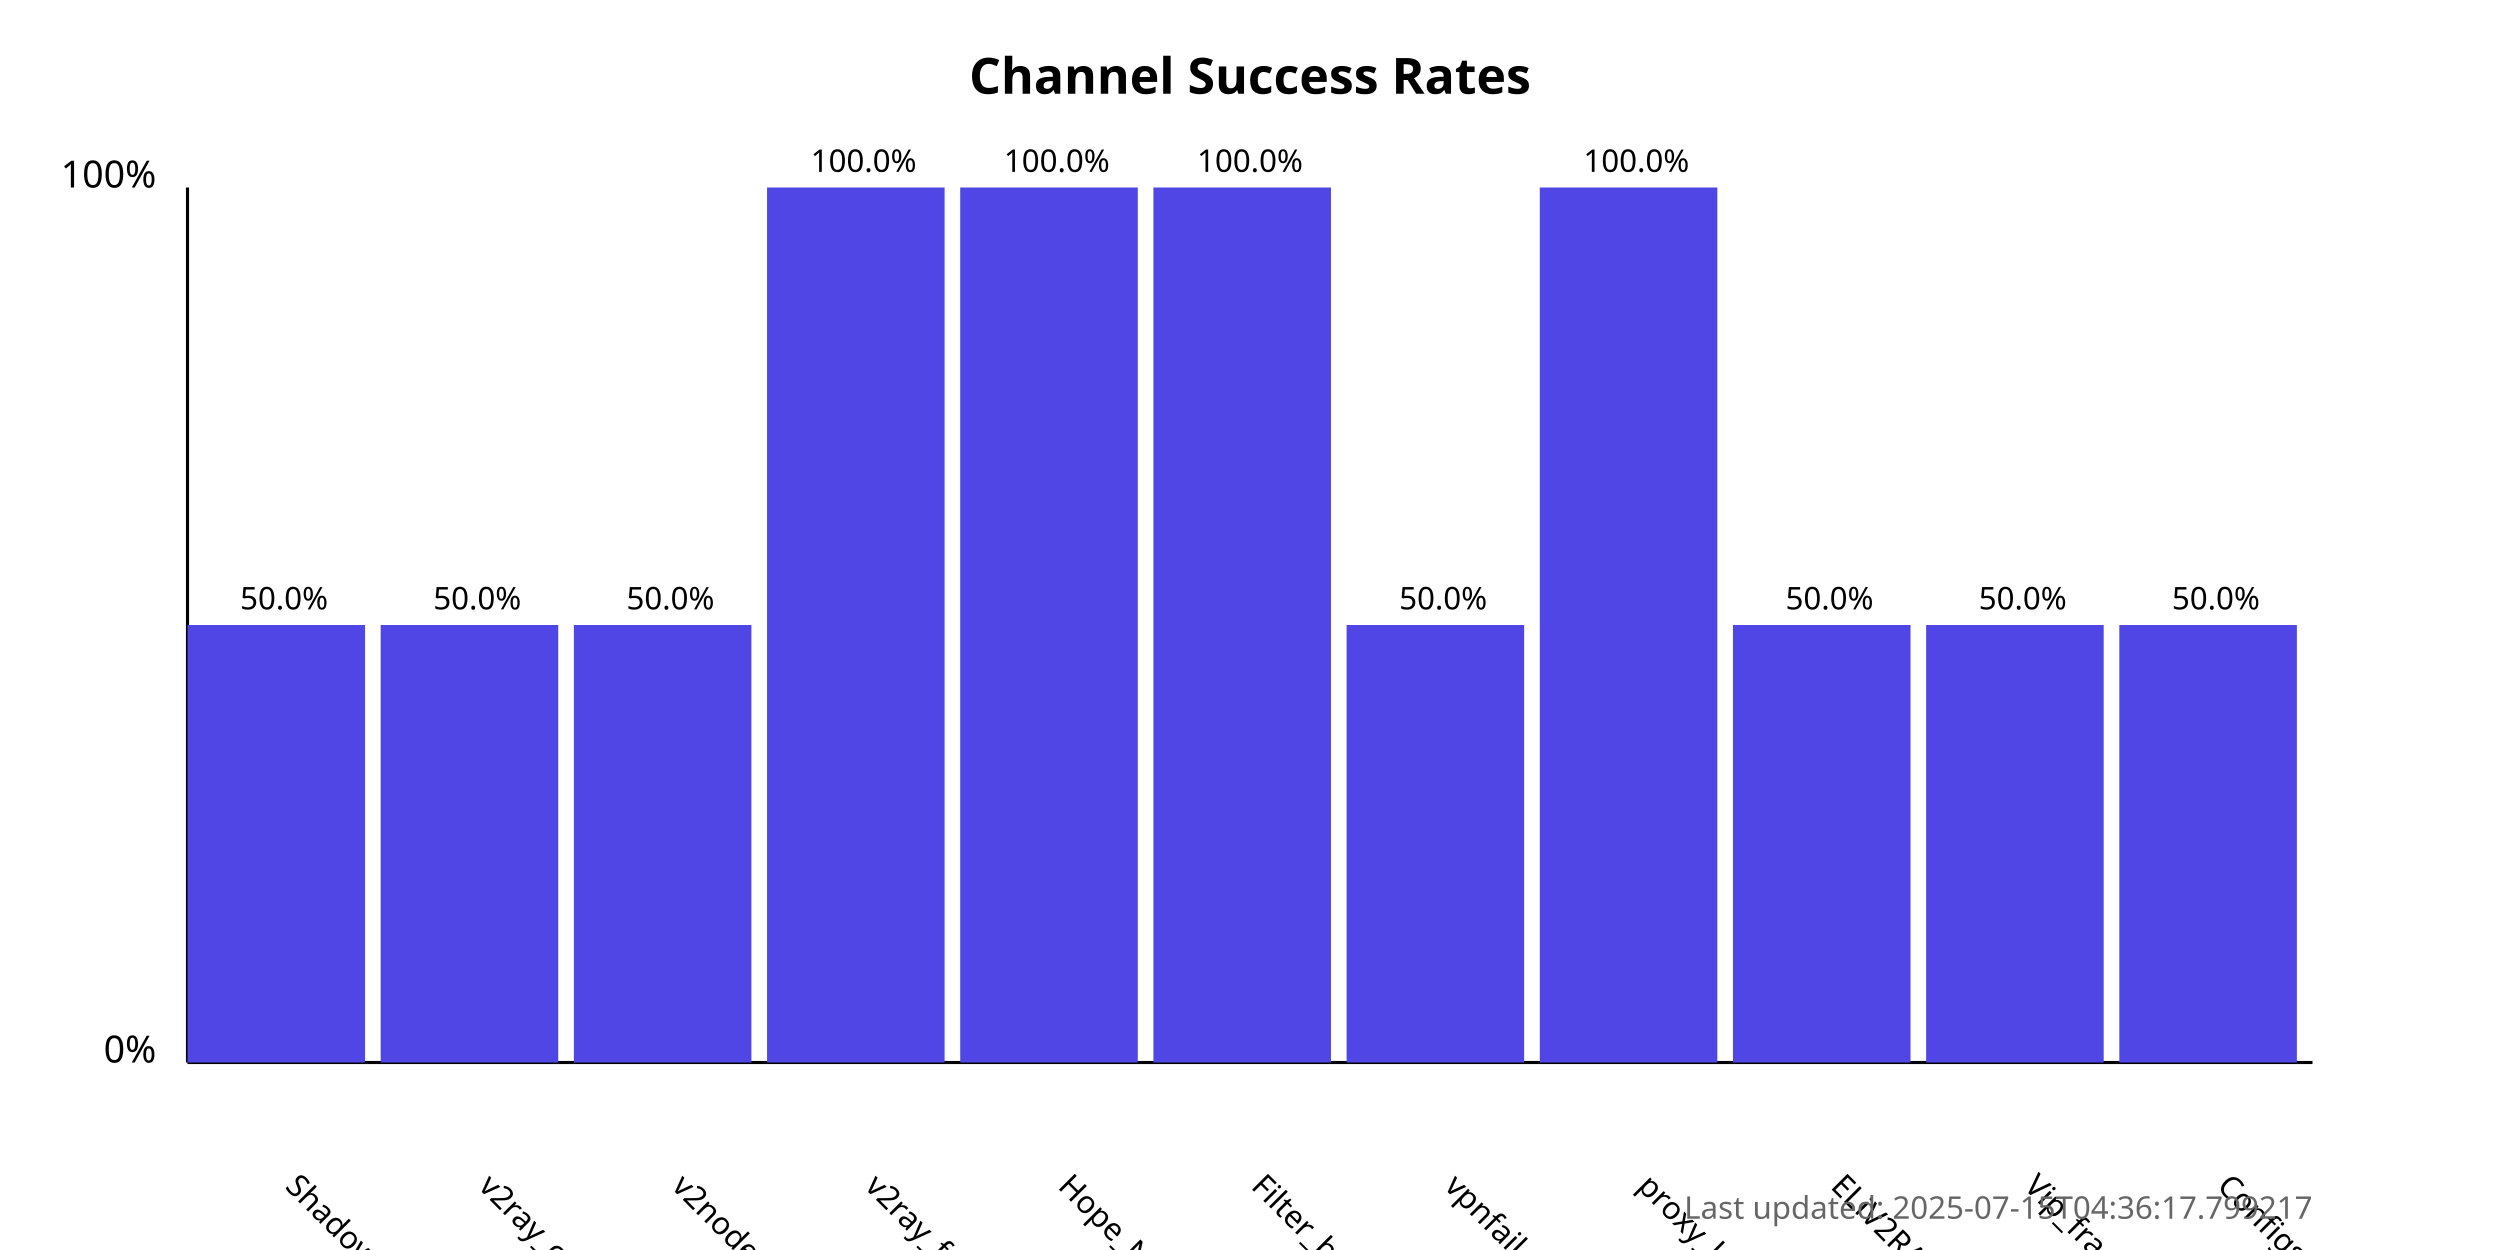
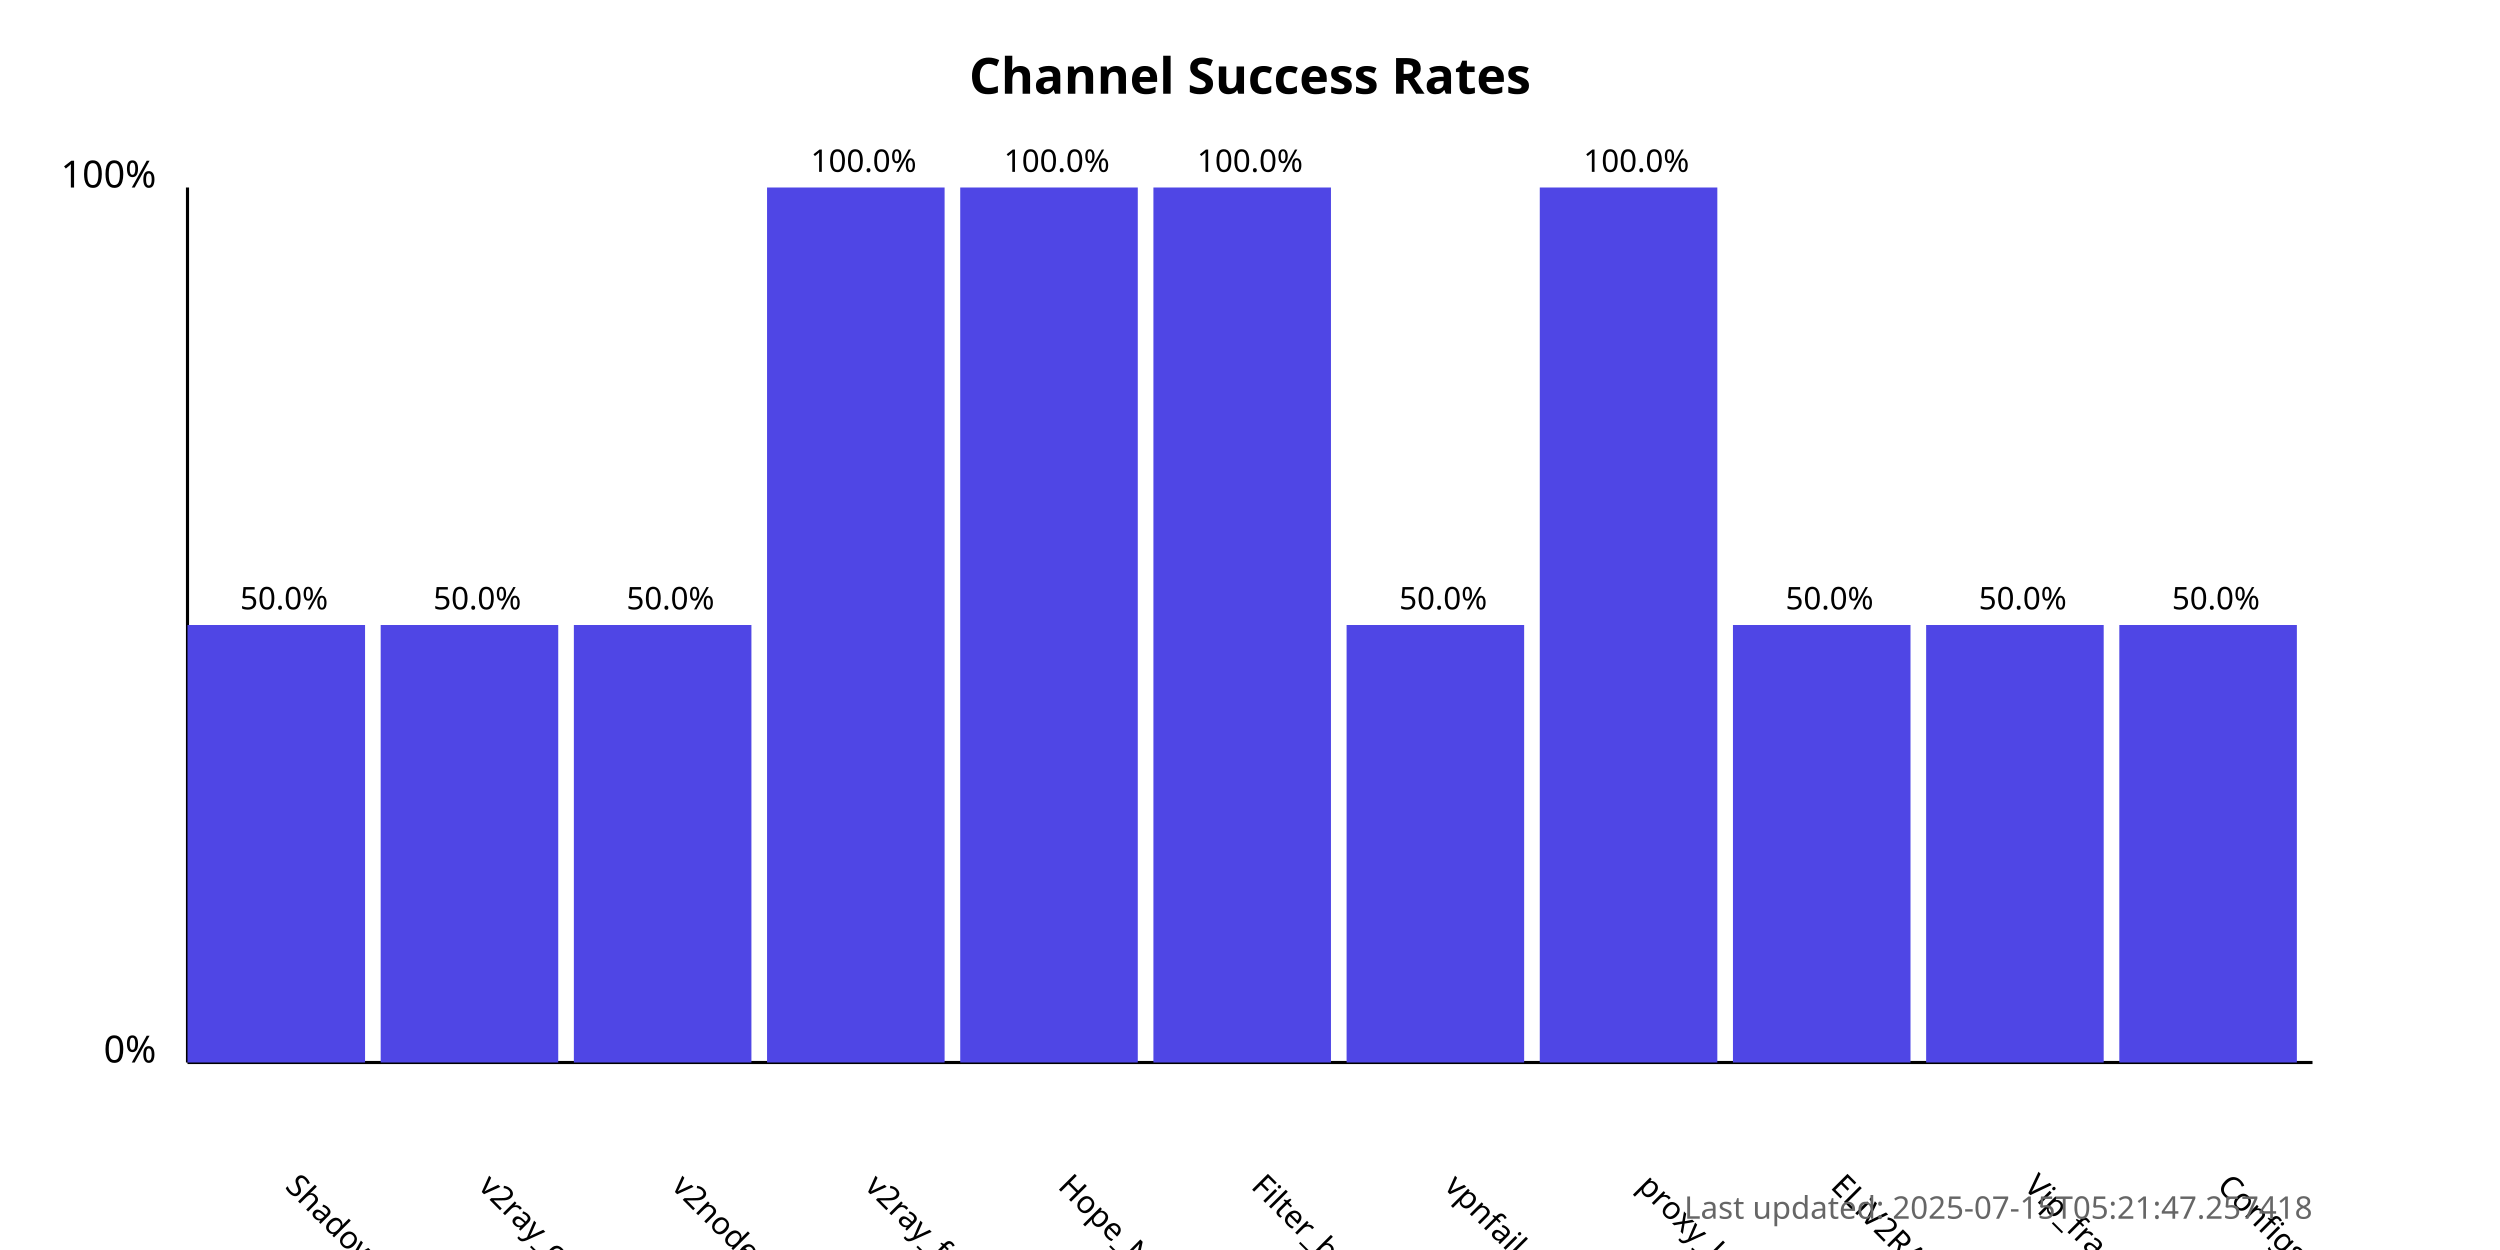
<svg xmlns="http://www.w3.org/2000/svg" width="800" height="400">
  <style>
            .chart-title { font: bold 16px sans-serif; }
            .axis-label { font: 12px sans-serif; }
            .tick-label { font: 10px sans-serif; }
            .bar { fill: #4f46e5; }
            .bar:hover { fill: #6366f1; }
            .timestamp { font: 10px sans-serif; fill: #666; }
        </style>
  <text x="400.0" y="30" text-anchor="middle" class="chart-title">
            Channel Success Rates
        </text>
  <line x1="60" y1="340" x2="60" y2="60" stroke="black" stroke-width="1" />
  <line x1="60" y1="340" x2="740" y2="340" stroke="black" stroke-width="1" />
  <text x="50" y="340" text-anchor="end" class="axis-label">0%</text>
  <text x="50" y="60" text-anchor="end" class="axis-label">100%</text>
  <g>
    <rect x="60" y="200.0" width="56.818" height="140.0" class="bar" />
    <text x="90.909" y="380" transform="rotate(45, 90.90909, 380)" text-anchor="start" class="tick-label">
                ShadowProxy66
            </text>
    <text x="90.909" y="195.0" text-anchor="middle" class="tick-label">
                50.0%
            </text>
  </g>
  <g>
    <rect x="121.818" y="200.0" width="56.818" height="140.0" class="bar" />
    <text x="152.727" y="380" transform="rotate(45, 152.7273, 380)" text-anchor="start" class="tick-label">
                v2ray_configs_pool
            </text>
    <text x="152.727" y="195.0" text-anchor="middle" class="tick-label">
                50.0%
            </text>
  </g>
  <g>
    <rect x="183.636" y="200.0" width="56.818" height="140.0" class="bar" />
    <text x="214.545" y="380" transform="rotate(45, 214.5455, 380)" text-anchor="start" class="tick-label">
                v2nodes
            </text>
    <text x="214.545" y="195.0" text-anchor="middle" class="tick-label">
                50.0%
            </text>
  </g>
  <g>
    <rect x="245.455" y="60.0" width="56.818" height="280.0" class="bar" />
    <text x="276.364" y="380" transform="rotate(45, 276.3636, 380)" text-anchor="start" class="tick-label">
                v2ray_free_conf
            </text>
    <text x="276.364" y="55.0" text-anchor="middle" class="tick-label">
                100.0%
            </text>
  </g>
  <g>
    <rect x="307.273" y="60.0" width="56.818" height="280.0" class="bar" />
    <text x="338.182" y="380" transform="rotate(45, 338.1818, 380)" text-anchor="start" class="tick-label">
                Hope_Net
            </text>
    <text x="338.182" y="55.0" text-anchor="middle" class="tick-label">
                100.0%
            </text>
  </g>
  <g>
    <rect x="369.091" y="60.0" width="56.818" height="280.0" class="bar" />
    <text x="400.0" y="380" transform="rotate(45, 400.0, 380)" text-anchor="start" class="tick-label">
                Filter_breaker
            </text>
    <text x="400.0" y="55.0" text-anchor="middle" class="tick-label">
                100.0%
            </text>
  </g>
  <g>
    <rect x="430.909" y="200.0" width="56.818" height="140.0" class="bar" />
    <text x="461.818" y="380" transform="rotate(45, 461.8182, 380)" text-anchor="start" class="tick-label">
                vpnfail_vless
            </text>
    <text x="461.818" y="195.0" text-anchor="middle" class="tick-label">
                50.0%
            </text>
  </g>
  <g>
    <rect x="492.727" y="60.0" width="56.818" height="280.0" class="bar" />
    <text x="523.636" y="380" transform="rotate(45, 523.6364, 380)" text-anchor="start" class="tick-label">
                proxy_kafee
            </text>
    <text x="523.636" y="55.0" text-anchor="middle" class="tick-label">
                100.0%
            </text>
  </g>
  <g>
    <rect x="554.545" y="200.0" width="56.818" height="140.0" class="bar" />
    <text x="585.455" y="380" transform="rotate(45, 585.4545, 380)" text-anchor="start" class="tick-label">
                ELiV2RAY
            </text>
    <text x="585.455" y="195.0" text-anchor="middle" class="tick-label">
                50.0%
            </text>
  </g>
  <g>
    <rect x="616.364" y="200.0" width="56.818" height="140.0" class="bar" />
    <text x="647.273" y="380" transform="rotate(45, 647.2727, 380)" text-anchor="start" class="tick-label">
                Vip_fragment_v2ray
            </text>
    <text x="647.273" y="195.0" text-anchor="middle" class="tick-label">
                50.0%
            </text>
  </g>
  <g>
    <rect x="678.182" y="200.0" width="56.818" height="140.0" class="bar" />
    <text x="709.091" y="380" transform="rotate(45, 709.0909, 380)" text-anchor="start" class="tick-label">
                ConfigsHubPlus
            </text>
    <text x="709.091" y="195.0" text-anchor="middle" class="tick-label">
                50.0%
            </text>
  </g>
  <text x="740" y="390" text-anchor="end" class="timestamp">
-             Last updated: 2025-07-15T04:36:17.799217
+             Last updated: 2025-07-15T05:21:47.257418
        </text>
</svg>
